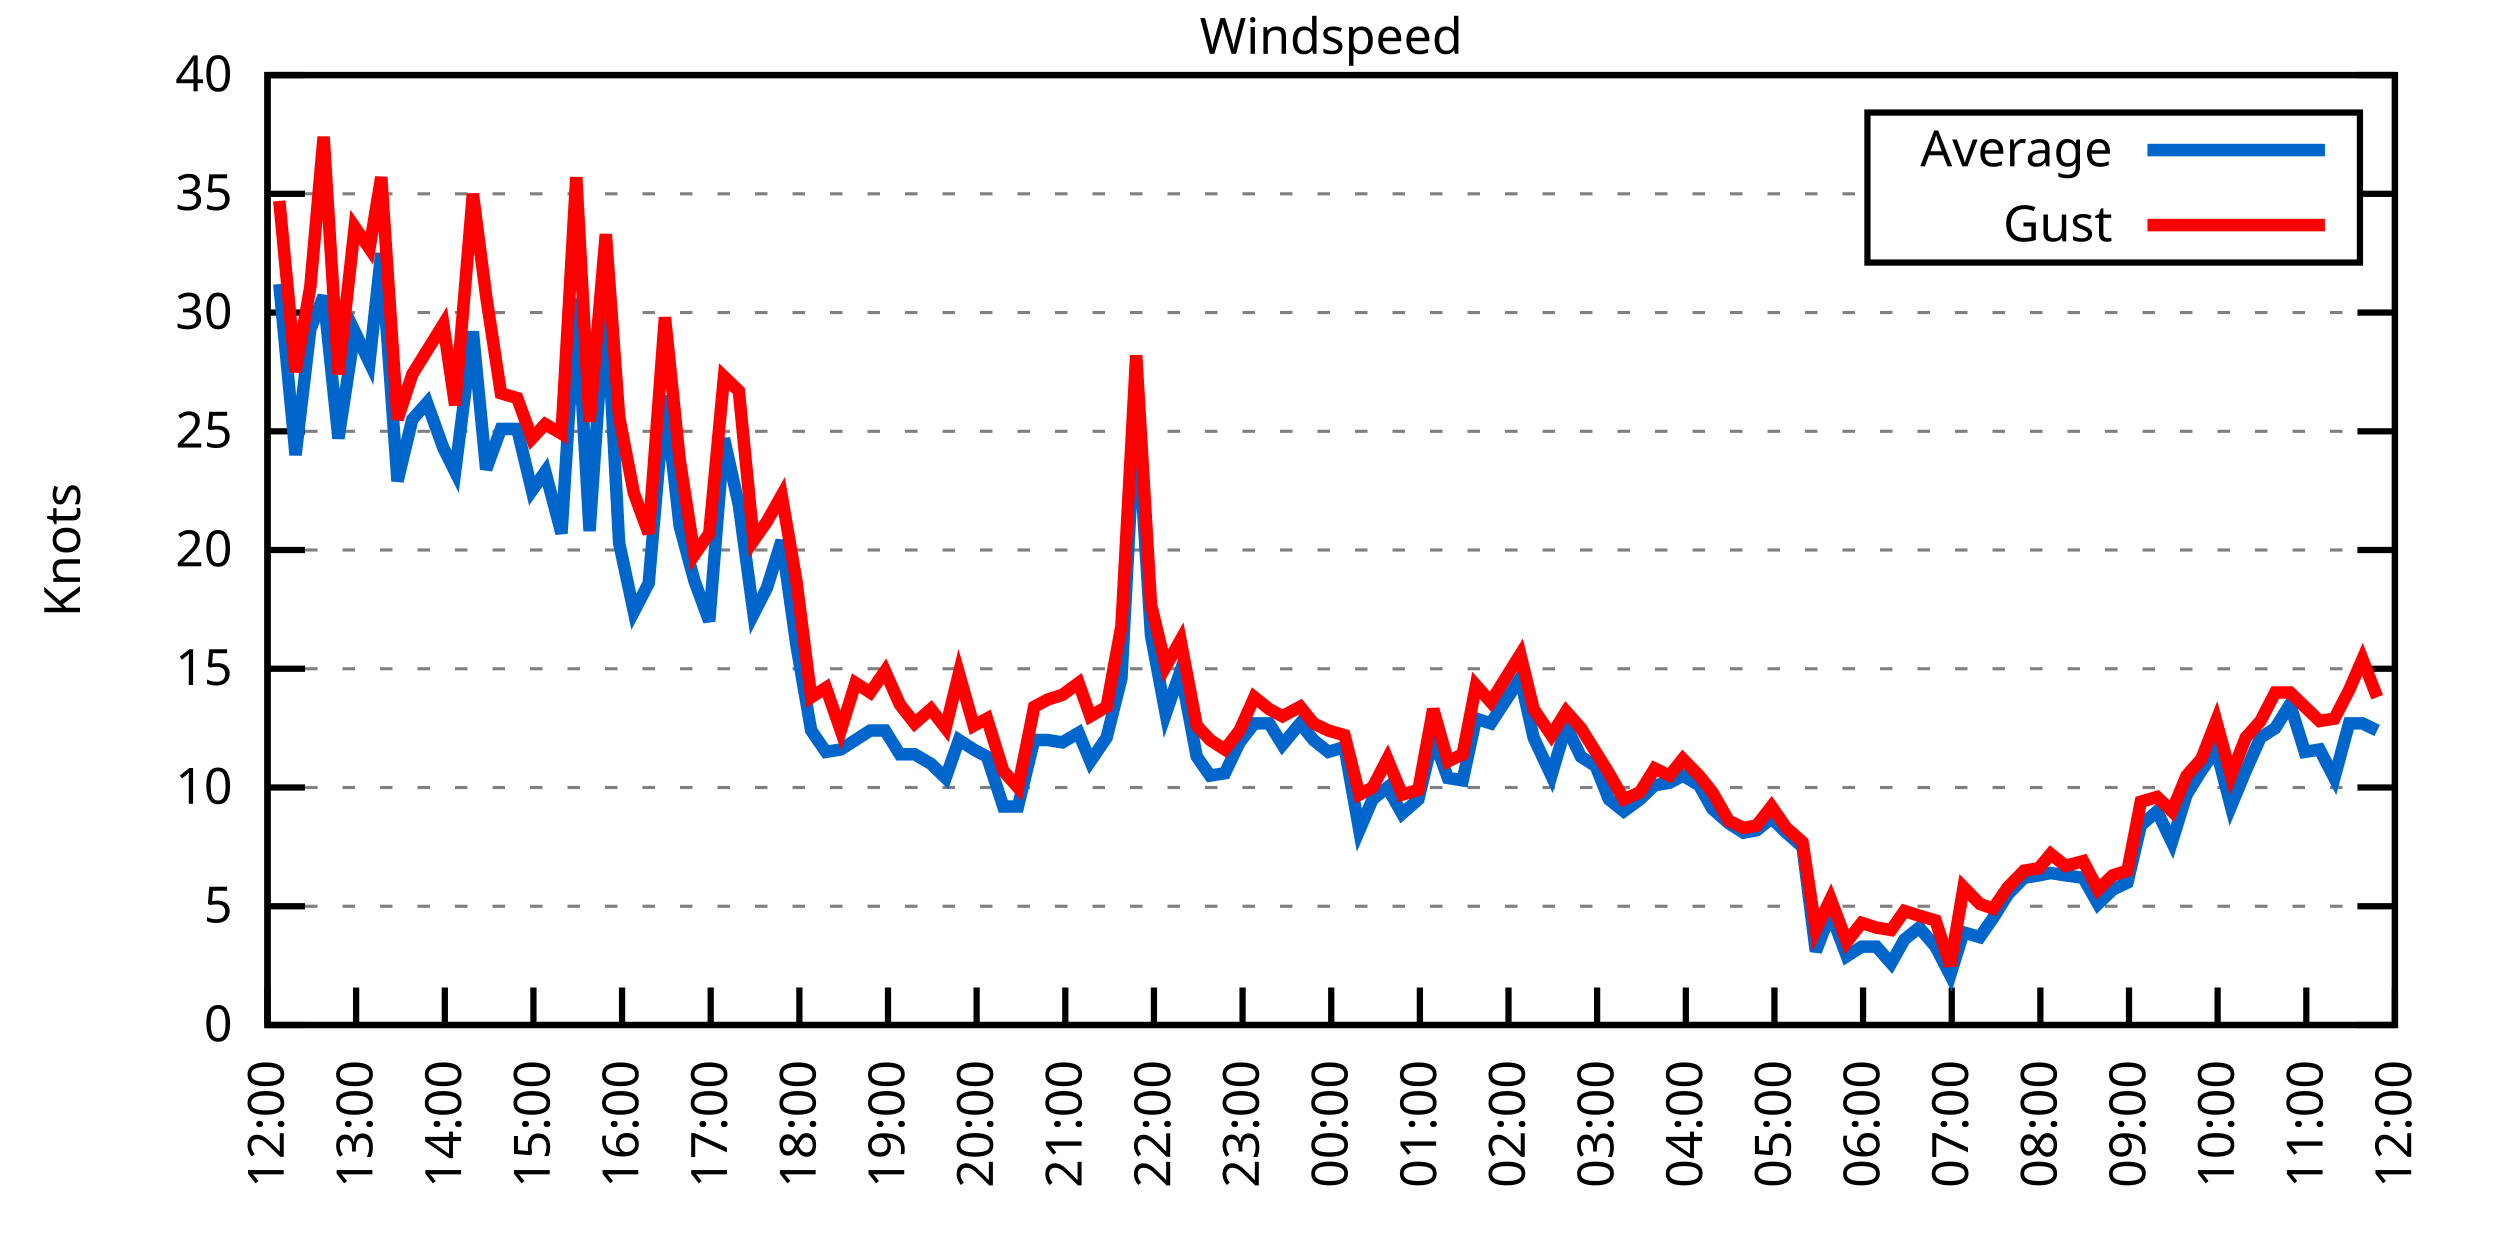
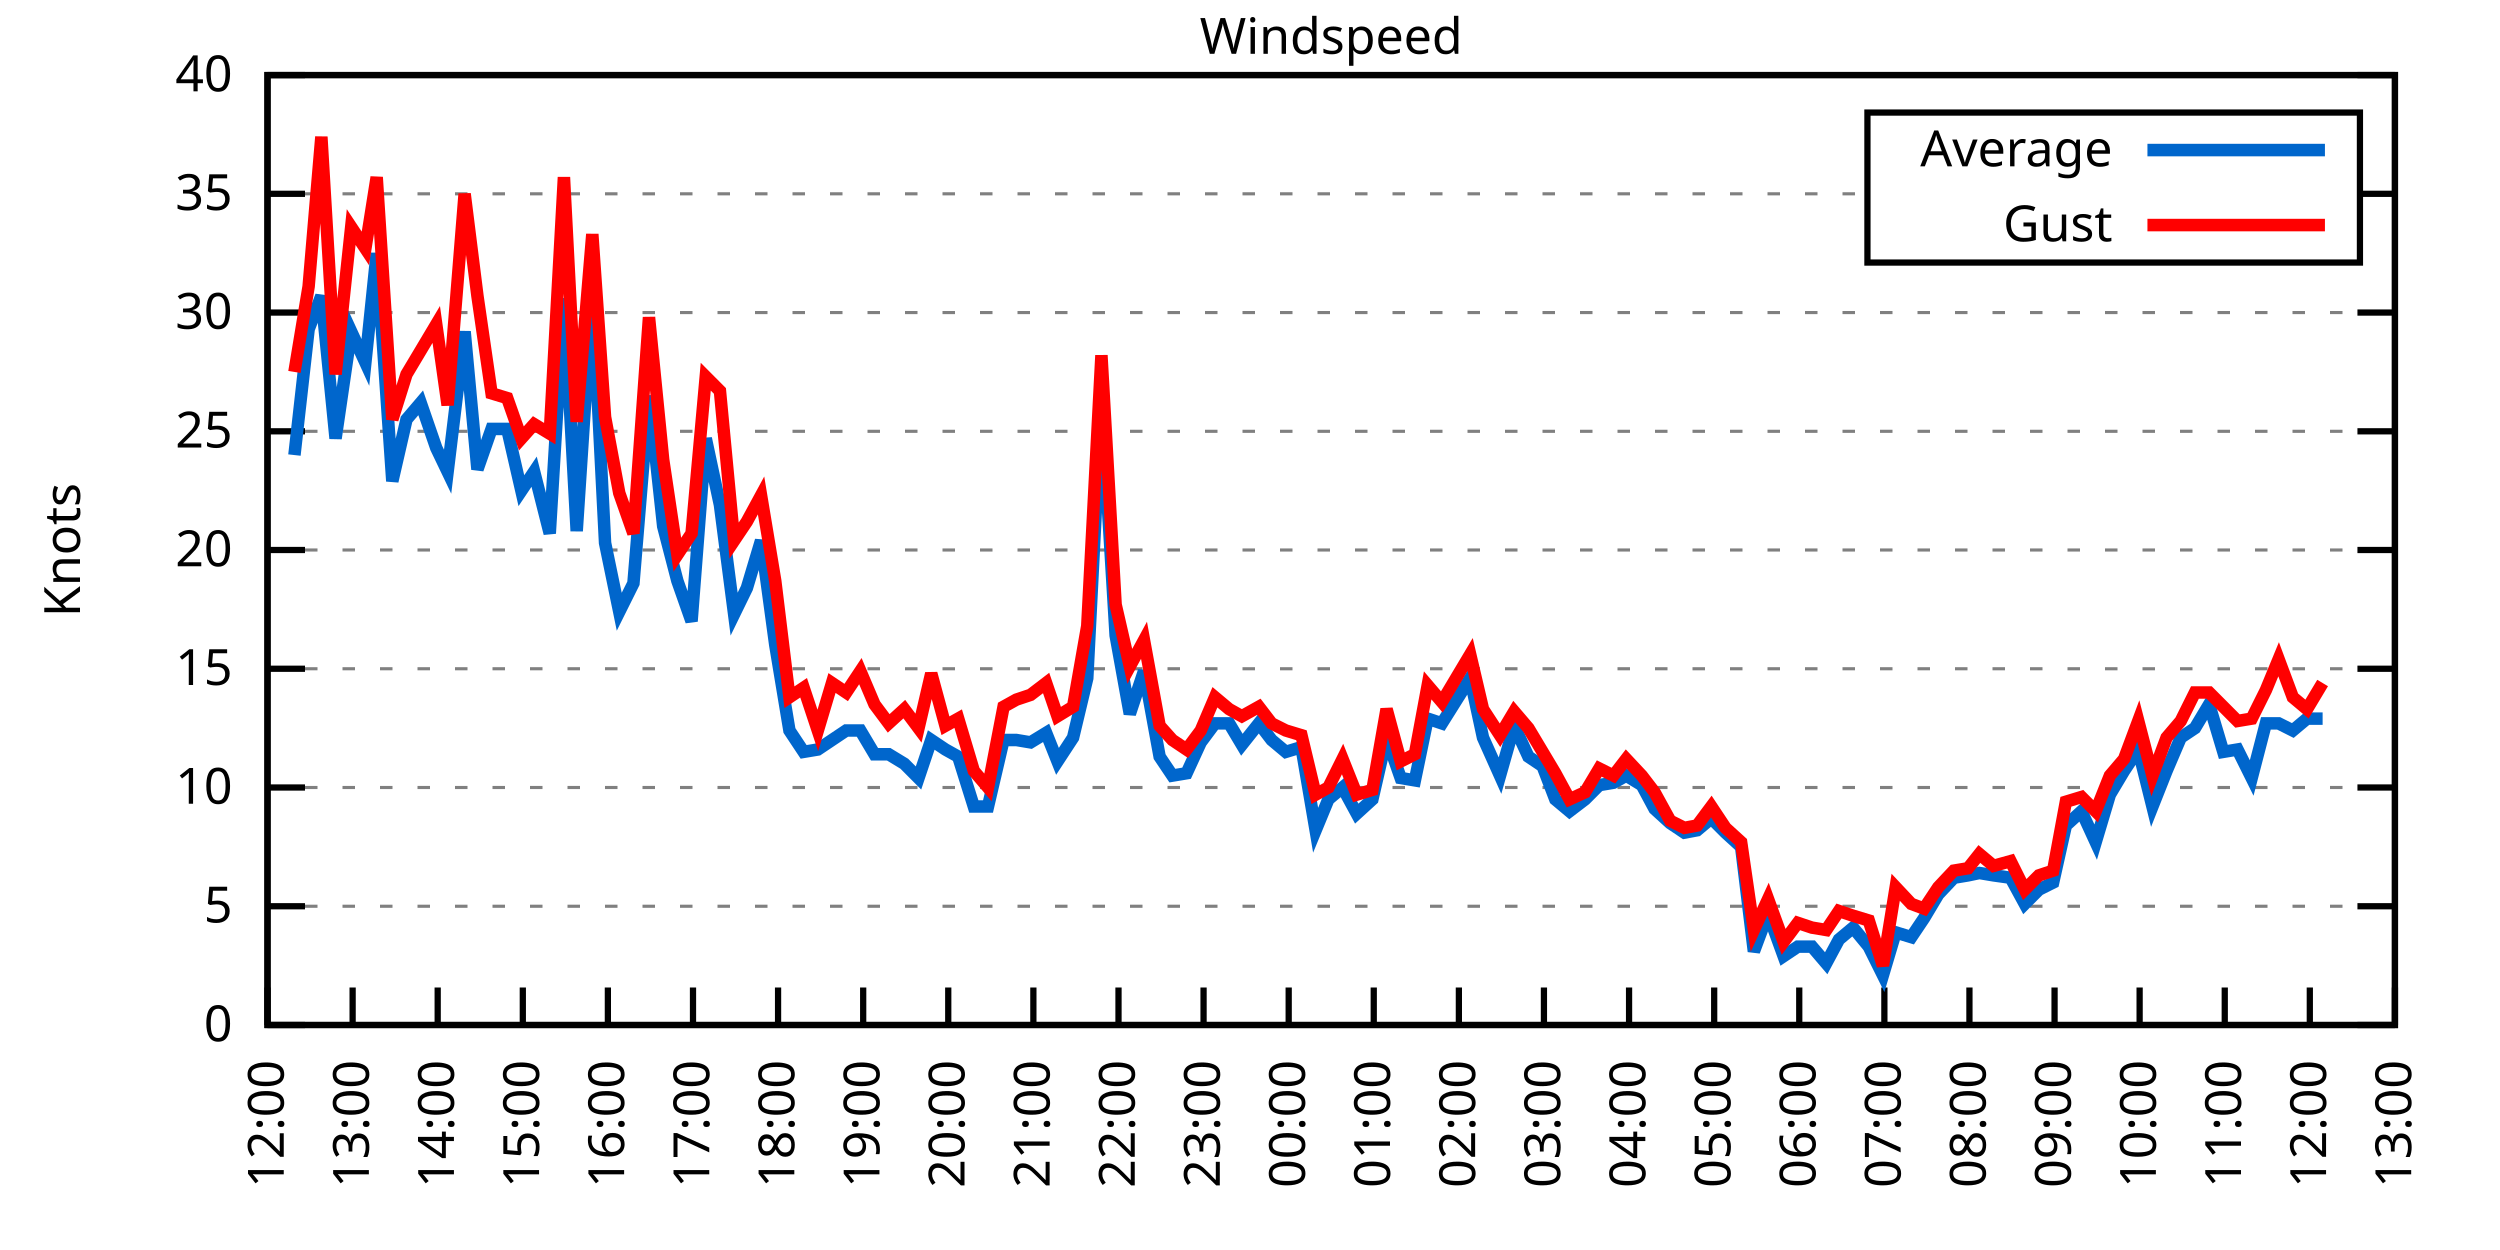
<svg xmlns="http://www.w3.org/2000/svg" xmlns:xlink="http://www.w3.org/1999/xlink" width="400" height="200" viewBox="0 0 400 200">
  <g id="gnuplot_canvas">
    <rect x="0" y="0" width="400" height="200" fill="none" />
    <defs>
      <circle id="gpDot" r="0.5" stroke-width="0.5" stroke="currentColor" />
      <path id="gpPt0" stroke-width="0.333" stroke="currentColor" d="M-1,0 h2 M0,-1 v2" />
      <path id="gpPt1" stroke-width="0.333" stroke="currentColor" d="M-1,-1 L1,1 M1,-1 L-1,1" />
      <path id="gpPt2" stroke-width="0.333" stroke="currentColor" d="M-1,0 L1,0 M0,-1 L0,1 M-1,-1 L1,1 M-1,1 L1,-1" />
      <rect id="gpPt3" stroke-width="0.333" stroke="currentColor" x="-1" y="-1" width="2" height="2" />
      <rect id="gpPt4" stroke-width="0.333" stroke="currentColor" fill="currentColor" x="-1" y="-1" width="2" height="2" />
      <circle id="gpPt5" stroke-width="0.333" stroke="currentColor" cx="0" cy="0" r="1" />
      <use xlink:href="#gpPt5" id="gpPt6" fill="currentColor" stroke="none" />
      <path id="gpPt7" stroke-width="0.333" stroke="currentColor" d="M0,-1.33 L-1.33,0.67 L1.33,0.67 z" />
      <use xlink:href="#gpPt7" id="gpPt8" fill="currentColor" stroke="none" />
      <use xlink:href="#gpPt7" id="gpPt9" stroke="currentColor" transform="rotate(180)" />
      <use xlink:href="#gpPt9" id="gpPt10" fill="currentColor" stroke="none" />
      <use xlink:href="#gpPt3" id="gpPt11" stroke="currentColor" transform="rotate(45)" />
      <use xlink:href="#gpPt11" id="gpPt12" fill="currentColor" stroke="none" />
      <path id="gpPt13" stroke-width="0.333" stroke="currentColor" d="M0,1.330 L1.265,0.411 L0.782,-1.067 L-0.782,-1.076 L-1.265,0.411 z" />
      <use xlink:href="#gpPt13" id="gpPt14" fill="currentColor" stroke="none" />
      <filter id="textbox" filterUnits="objectBoundingBox" x="0" y="0" height="1" width="1">
        <feFlood flood-color="white" flood-opacity="1" result="bgnd" />
        <feComposite in="SourceGraphic" in2="bgnd" operator="atop" />
      </filter>
      <filter id="greybox" filterUnits="objectBoundingBox" x="0" y="0" height="1" width="1">
        <feFlood flood-color="lightgrey" flood-opacity="1" result="grey" />
        <feComposite in="SourceGraphic" in2="grey" operator="atop" />
      </filter>
    </defs>
    <g fill="none" color="white" stroke="currentColor" stroke-width="1.00" stroke-linecap="butt" stroke-linejoin="miter">
</g>
    <g fill="none" color="black" stroke="currentColor" stroke-width="1.00" stroke-linecap="butt" stroke-linejoin="miter">
      <g stroke="none" shape-rendering="crispEdges">
        <polygon fill="rgb(255, 255, 255)" points="42.80,164.00 383.18,164.00 383.18,12.02 42.80,12.02 " />
      </g>
    </g>
    <g fill="none" color="black" stroke="currentColor" stroke-width="1.00" stroke-linecap="butt" stroke-linejoin="miter">
</g>
    <g fill="none" color="black" stroke="black" stroke-width="0.50" stroke-linecap="butt" stroke-linejoin="miter">
</g>
    <g fill="none" color="gray" stroke="currentColor" stroke-width="0.50" stroke-linecap="butt" stroke-linejoin="miter">
      <path stroke="gray" stroke-dasharray="2,4" class="gridline" d="M42.80,164.00 L383.19,164.00  " />
    </g>
    <g fill="none" color="gray" stroke="gray" stroke-width="1.00" stroke-linecap="butt" stroke-linejoin="miter">
</g>
    <g fill="none" color="black" stroke="currentColor" stroke-width="1.00" stroke-linecap="butt" stroke-linejoin="miter">
      <path stroke="black" d="M42.80,164.00 L48.80,164.00 M383.19,164.00 L377.19,164.00  " />
      <g transform="translate(37.20,166.60)" stroke="none" fill="black" font-family="Sans" font-size="8.00" text-anchor="end">
        <text>
          <tspan font-family="Sans"> 0</tspan>
        </text>
      </g>
    </g>
    <g fill="none" color="black" stroke="currentColor" stroke-width="1.00" stroke-linecap="butt" stroke-linejoin="miter">
</g>
    <g fill="none" color="black" stroke="black" stroke-width="0.50" stroke-linecap="butt" stroke-linejoin="miter">
</g>
    <g fill="none" color="gray" stroke="currentColor" stroke-width="0.50" stroke-linecap="butt" stroke-linejoin="miter">
      <path stroke="gray" stroke-dasharray="2,4" class="gridline" d="M42.80,145.00 L383.19,145.00  " />
    </g>
    <g fill="none" color="gray" stroke="gray" stroke-width="1.00" stroke-linecap="butt" stroke-linejoin="miter">
</g>
    <g fill="none" color="black" stroke="currentColor" stroke-width="1.00" stroke-linecap="butt" stroke-linejoin="miter">
      <path stroke="black" d="M42.80,145.00 L48.80,145.00 M383.19,145.00 L377.19,145.00  " />
      <g transform="translate(37.20,147.60)" stroke="none" fill="black" font-family="Sans" font-size="8.00" text-anchor="end">
        <text>
          <tspan font-family="Sans"> 5</tspan>
        </text>
      </g>
    </g>
    <g fill="none" color="black" stroke="currentColor" stroke-width="1.00" stroke-linecap="butt" stroke-linejoin="miter">
</g>
    <g fill="none" color="black" stroke="black" stroke-width="0.50" stroke-linecap="butt" stroke-linejoin="miter">
</g>
    <g fill="none" color="gray" stroke="currentColor" stroke-width="0.50" stroke-linecap="butt" stroke-linejoin="miter">
      <path stroke="gray" stroke-dasharray="2,4" class="gridline" d="M42.80,126.00 L383.19,126.00  " />
    </g>
    <g fill="none" color="gray" stroke="gray" stroke-width="1.00" stroke-linecap="butt" stroke-linejoin="miter">
</g>
    <g fill="none" color="black" stroke="currentColor" stroke-width="1.00" stroke-linecap="butt" stroke-linejoin="miter">
      <path stroke="black" d="M42.80,126.00 L48.80,126.00 M383.19,126.00 L377.19,126.00  " />
      <g transform="translate(37.20,128.60)" stroke="none" fill="black" font-family="Sans" font-size="8.00" text-anchor="end">
        <text>
          <tspan font-family="Sans"> 10</tspan>
        </text>
      </g>
    </g>
    <g fill="none" color="black" stroke="currentColor" stroke-width="1.00" stroke-linecap="butt" stroke-linejoin="miter">
</g>
    <g fill="none" color="black" stroke="black" stroke-width="0.50" stroke-linecap="butt" stroke-linejoin="miter">
</g>
    <g fill="none" color="gray" stroke="currentColor" stroke-width="0.50" stroke-linecap="butt" stroke-linejoin="miter">
      <path stroke="gray" stroke-dasharray="2,4" class="gridline" d="M42.80,107.00 L383.19,107.00  " />
    </g>
    <g fill="none" color="gray" stroke="gray" stroke-width="1.00" stroke-linecap="butt" stroke-linejoin="miter">
</g>
    <g fill="none" color="black" stroke="currentColor" stroke-width="1.00" stroke-linecap="butt" stroke-linejoin="miter">
      <path stroke="black" d="M42.80,107.00 L48.80,107.00 M383.19,107.00 L377.19,107.00  " />
      <g transform="translate(37.20,109.60)" stroke="none" fill="black" font-family="Sans" font-size="8.00" text-anchor="end">
        <text>
          <tspan font-family="Sans"> 15</tspan>
        </text>
      </g>
    </g>
    <g fill="none" color="black" stroke="currentColor" stroke-width="1.00" stroke-linecap="butt" stroke-linejoin="miter">
</g>
    <g fill="none" color="black" stroke="black" stroke-width="0.50" stroke-linecap="butt" stroke-linejoin="miter">
</g>
    <g fill="none" color="gray" stroke="currentColor" stroke-width="0.50" stroke-linecap="butt" stroke-linejoin="miter">
      <path stroke="gray" stroke-dasharray="2,4" class="gridline" d="M42.80,88.00 L383.19,88.00  " />
    </g>
    <g fill="none" color="gray" stroke="gray" stroke-width="1.00" stroke-linecap="butt" stroke-linejoin="miter">
</g>
    <g fill="none" color="black" stroke="currentColor" stroke-width="1.00" stroke-linecap="butt" stroke-linejoin="miter">
      <path stroke="black" d="M42.80,88.00 L48.80,88.00 M383.19,88.00 L377.19,88.00  " />
      <g transform="translate(37.20,90.60)" stroke="none" fill="black" font-family="Sans" font-size="8.00" text-anchor="end">
        <text>
          <tspan font-family="Sans"> 20</tspan>
        </text>
      </g>
    </g>
    <g fill="none" color="black" stroke="currentColor" stroke-width="1.00" stroke-linecap="butt" stroke-linejoin="miter">
</g>
    <g fill="none" color="black" stroke="black" stroke-width="0.50" stroke-linecap="butt" stroke-linejoin="miter">
</g>
    <g fill="none" color="gray" stroke="currentColor" stroke-width="0.50" stroke-linecap="butt" stroke-linejoin="miter">
      <path stroke="gray" stroke-dasharray="2,4" class="gridline" d="M42.80,69.01 L383.19,69.01  " />
    </g>
    <g fill="none" color="gray" stroke="gray" stroke-width="1.00" stroke-linecap="butt" stroke-linejoin="miter">
</g>
    <g fill="none" color="black" stroke="currentColor" stroke-width="1.00" stroke-linecap="butt" stroke-linejoin="miter">
      <path stroke="black" d="M42.80,69.01 L48.80,69.01 M383.19,69.01 L377.19,69.01  " />
      <g transform="translate(37.20,71.61)" stroke="none" fill="black" font-family="Sans" font-size="8.00" text-anchor="end">
        <text>
          <tspan font-family="Sans"> 25</tspan>
        </text>
      </g>
    </g>
    <g fill="none" color="black" stroke="currentColor" stroke-width="1.00" stroke-linecap="butt" stroke-linejoin="miter">
</g>
    <g fill="none" color="black" stroke="black" stroke-width="0.50" stroke-linecap="butt" stroke-linejoin="miter">
</g>
    <g fill="none" color="gray" stroke="currentColor" stroke-width="0.50" stroke-linecap="butt" stroke-linejoin="miter">
      <path stroke="gray" stroke-dasharray="2,4" class="gridline" d="M42.80,50.01 L383.19,50.01  " />
    </g>
    <g fill="none" color="gray" stroke="gray" stroke-width="1.00" stroke-linecap="butt" stroke-linejoin="miter">
</g>
    <g fill="none" color="black" stroke="currentColor" stroke-width="1.00" stroke-linecap="butt" stroke-linejoin="miter">
      <path stroke="black" d="M42.80,50.01 L48.80,50.01 M383.19,50.01 L377.19,50.01  " />
      <g transform="translate(37.20,52.61)" stroke="none" fill="black" font-family="Sans" font-size="8.00" text-anchor="end">
        <text>
          <tspan font-family="Sans"> 30</tspan>
        </text>
      </g>
    </g>
    <g fill="none" color="black" stroke="currentColor" stroke-width="1.00" stroke-linecap="butt" stroke-linejoin="miter">
</g>
    <g fill="none" color="black" stroke="black" stroke-width="0.50" stroke-linecap="butt" stroke-linejoin="miter">
</g>
    <g fill="none" color="gray" stroke="currentColor" stroke-width="0.50" stroke-linecap="butt" stroke-linejoin="miter">
      <path stroke="gray" stroke-dasharray="2,4" class="gridline" d="M42.80,31.01 L298.79,31.01 M377.59,31.01 L383.19,31.01  " />
    </g>
    <g fill="none" color="gray" stroke="gray" stroke-width="1.00" stroke-linecap="butt" stroke-linejoin="miter">
</g>
    <g fill="none" color="black" stroke="currentColor" stroke-width="1.00" stroke-linecap="butt" stroke-linejoin="miter">
      <path stroke="black" d="M42.80,31.01 L48.80,31.01 M383.19,31.01 L377.19,31.01  " />
      <g transform="translate(37.20,33.61)" stroke="none" fill="black" font-family="Sans" font-size="8.00" text-anchor="end">
        <text>
          <tspan font-family="Sans"> 35</tspan>
        </text>
      </g>
    </g>
    <g fill="none" color="black" stroke="currentColor" stroke-width="1.00" stroke-linecap="butt" stroke-linejoin="miter">
</g>
    <g fill="none" color="black" stroke="black" stroke-width="0.50" stroke-linecap="butt" stroke-linejoin="miter">
</g>
    <g fill="none" color="gray" stroke="currentColor" stroke-width="0.50" stroke-linecap="butt" stroke-linejoin="miter">
      <path stroke="gray" stroke-dasharray="2,4" class="gridline" d="M42.80,12.01 L383.19,12.01  " />
    </g>
    <g fill="none" color="gray" stroke="gray" stroke-width="1.00" stroke-linecap="butt" stroke-linejoin="miter">
</g>
    <g fill="none" color="black" stroke="currentColor" stroke-width="1.00" stroke-linecap="butt" stroke-linejoin="miter">
      <path stroke="black" d="M42.80,12.01 L48.80,12.01 M383.19,12.01 L377.19,12.01  " />
      <g transform="translate(37.20,14.61)" stroke="none" fill="black" font-family="Sans" font-size="8.00" text-anchor="end">
        <text>
          <tspan font-family="Sans"> 40</tspan>
        </text>
      </g>
    </g>
    <g fill="none" color="black" stroke="currentColor" stroke-width="1.00" stroke-linecap="butt" stroke-linejoin="miter">
      <path stroke="black" d="M42.80,164.00 L42.80,158.00  " />
      <g transform="translate(45.40,169.60) rotate(270.00)" stroke="none" fill="black" font-family="Sans" font-size="8.00" text-anchor="end">
        <text>
          <tspan font-family="Sans">12:00</tspan>
        </text>
      </g>
    </g>
    <g fill="none" color="black" stroke="currentColor" stroke-width="1.00" stroke-linecap="butt" stroke-linejoin="miter">
-       <path stroke="black" d="M56.98,164.00 L56.98,158.00  " />
-       <g transform="translate(59.58,169.60) rotate(270.00)" stroke="none" fill="black" font-family="Sans" font-size="8.00" text-anchor="end">
+       <path stroke="black" d="M56.42,164.00 L56.42,158.00  " />
+       <g transform="translate(59.02,169.60) rotate(270.00)" stroke="none" fill="black" font-family="Sans" font-size="8.00" text-anchor="end">
        <text>
          <tspan font-family="Sans">13:00</tspan>
        </text>
      </g>
    </g>
    <g fill="none" color="black" stroke="currentColor" stroke-width="1.00" stroke-linecap="butt" stroke-linejoin="miter">
-       <path stroke="black" d="M71.17,164.00 L71.17,158.00  " />
-       <g transform="translate(73.77,169.60) rotate(270.00)" stroke="none" fill="black" font-family="Sans" font-size="8.00" text-anchor="end">
+       <path stroke="black" d="M70.03,164.00 L70.03,158.00  " />
+       <g transform="translate(72.63,169.60) rotate(270.00)" stroke="none" fill="black" font-family="Sans" font-size="8.00" text-anchor="end">
        <text>
          <tspan font-family="Sans">14:00</tspan>
        </text>
      </g>
    </g>
    <g fill="none" color="black" stroke="currentColor" stroke-width="1.00" stroke-linecap="butt" stroke-linejoin="miter">
-       <path stroke="black" d="M85.35,164.00 L85.35,158.00  " />
-       <g transform="translate(87.95,169.60) rotate(270.00)" stroke="none" fill="black" font-family="Sans" font-size="8.00" text-anchor="end">
+       <path stroke="black" d="M83.65,164.00 L83.65,158.00  " />
+       <g transform="translate(86.25,169.60) rotate(270.00)" stroke="none" fill="black" font-family="Sans" font-size="8.00" text-anchor="end">
        <text>
          <tspan font-family="Sans">15:00</tspan>
        </text>
      </g>
    </g>
    <g fill="none" color="black" stroke="currentColor" stroke-width="1.00" stroke-linecap="butt" stroke-linejoin="miter">
-       <path stroke="black" d="M99.53,164.00 L99.53,158.00  " />
-       <g transform="translate(102.13,169.60) rotate(270.00)" stroke="none" fill="black" font-family="Sans" font-size="8.00" text-anchor="end">
+       <path stroke="black" d="M97.26,164.00 L97.26,158.00  " />
+       <g transform="translate(99.86,169.60) rotate(270.00)" stroke="none" fill="black" font-family="Sans" font-size="8.00" text-anchor="end">
        <text>
          <tspan font-family="Sans">16:00</tspan>
        </text>
      </g>
    </g>
    <g fill="none" color="black" stroke="currentColor" stroke-width="1.00" stroke-linecap="butt" stroke-linejoin="miter">
-       <path stroke="black" d="M113.71,164.00 L113.71,158.00  " />
-       <g transform="translate(116.31,169.60) rotate(270.00)" stroke="none" fill="black" font-family="Sans" font-size="8.00" text-anchor="end">
+       <path stroke="black" d="M110.88,164.00 L110.88,158.00  " />
+       <g transform="translate(113.48,169.60) rotate(270.00)" stroke="none" fill="black" font-family="Sans" font-size="8.00" text-anchor="end">
        <text>
          <tspan font-family="Sans">17:00</tspan>
        </text>
      </g>
    </g>
    <g fill="none" color="black" stroke="currentColor" stroke-width="1.00" stroke-linecap="butt" stroke-linejoin="miter">
-       <path stroke="black" d="M127.90,164.00 L127.90,158.00  " />
-       <g transform="translate(130.50,169.60) rotate(270.00)" stroke="none" fill="black" font-family="Sans" font-size="8.00" text-anchor="end">
+       <path stroke="black" d="M124.49,164.00 L124.49,158.00  " />
+       <g transform="translate(127.09,169.60) rotate(270.00)" stroke="none" fill="black" font-family="Sans" font-size="8.00" text-anchor="end">
        <text>
          <tspan font-family="Sans">18:00</tspan>
        </text>
      </g>
    </g>
    <g fill="none" color="black" stroke="currentColor" stroke-width="1.00" stroke-linecap="butt" stroke-linejoin="miter">
-       <path stroke="black" d="M142.08,164.00 L142.08,158.00  " />
-       <g transform="translate(144.68,169.60) rotate(270.00)" stroke="none" fill="black" font-family="Sans" font-size="8.00" text-anchor="end">
+       <path stroke="black" d="M138.11,164.00 L138.11,158.00  " />
+       <g transform="translate(140.71,169.60) rotate(270.00)" stroke="none" fill="black" font-family="Sans" font-size="8.00" text-anchor="end">
        <text>
          <tspan font-family="Sans">19:00</tspan>
        </text>
      </g>
    </g>
    <g fill="none" color="black" stroke="currentColor" stroke-width="1.00" stroke-linecap="butt" stroke-linejoin="miter">
-       <path stroke="black" d="M156.26,164.00 L156.26,158.00  " />
-       <g transform="translate(158.86,169.60) rotate(270.00)" stroke="none" fill="black" font-family="Sans" font-size="8.00" text-anchor="end">
+       <path stroke="black" d="M151.72,164.00 L151.72,158.00  " />
+       <g transform="translate(154.32,169.60) rotate(270.00)" stroke="none" fill="black" font-family="Sans" font-size="8.00" text-anchor="end">
        <text>
          <tspan font-family="Sans">20:00</tspan>
        </text>
      </g>
    </g>
    <g fill="none" color="black" stroke="currentColor" stroke-width="1.00" stroke-linecap="butt" stroke-linejoin="miter">
-       <path stroke="black" d="M170.45,164.00 L170.45,158.00  " />
-       <g transform="translate(173.05,169.60) rotate(270.00)" stroke="none" fill="black" font-family="Sans" font-size="8.00" text-anchor="end">
+       <path stroke="black" d="M165.34,164.00 L165.34,158.00  " />
+       <g transform="translate(167.94,169.60) rotate(270.00)" stroke="none" fill="black" font-family="Sans" font-size="8.00" text-anchor="end">
        <text>
          <tspan font-family="Sans">21:00</tspan>
        </text>
      </g>
    </g>
    <g fill="none" color="black" stroke="currentColor" stroke-width="1.00" stroke-linecap="butt" stroke-linejoin="miter">
-       <path stroke="black" d="M184.63,164.00 L184.63,158.00  " />
-       <g transform="translate(187.23,169.60) rotate(270.00)" stroke="none" fill="black" font-family="Sans" font-size="8.00" text-anchor="end">
+       <path stroke="black" d="M178.96,164.00 L178.96,158.00  " />
+       <g transform="translate(181.56,169.60) rotate(270.00)" stroke="none" fill="black" font-family="Sans" font-size="8.00" text-anchor="end">
        <text>
          <tspan font-family="Sans">22:00</tspan>
        </text>
      </g>
    </g>
    <g fill="none" color="black" stroke="currentColor" stroke-width="1.00" stroke-linecap="butt" stroke-linejoin="miter">
-       <path stroke="black" d="M198.81,164.00 L198.81,158.00  " />
-       <g transform="translate(201.41,169.60) rotate(270.00)" stroke="none" fill="black" font-family="Sans" font-size="8.00" text-anchor="end">
+       <path stroke="black" d="M192.57,164.00 L192.57,158.00  " />
+       <g transform="translate(195.17,169.60) rotate(270.00)" stroke="none" fill="black" font-family="Sans" font-size="8.00" text-anchor="end">
        <text>
          <tspan font-family="Sans">23:00</tspan>
        </text>
      </g>
    </g>
    <g fill="none" color="black" stroke="currentColor" stroke-width="1.00" stroke-linecap="butt" stroke-linejoin="miter">
-       <path stroke="black" d="M213.00,164.00 L213.00,158.00  " />
-       <g transform="translate(215.60,169.60) rotate(270.00)" stroke="none" fill="black" font-family="Sans" font-size="8.00" text-anchor="end">
+       <path stroke="black" d="M206.19,164.00 L206.19,158.00  " />
+       <g transform="translate(208.79,169.60) rotate(270.00)" stroke="none" fill="black" font-family="Sans" font-size="8.00" text-anchor="end">
        <text>
          <tspan font-family="Sans">00:00</tspan>
        </text>
      </g>
    </g>
    <g fill="none" color="black" stroke="currentColor" stroke-width="1.00" stroke-linecap="butt" stroke-linejoin="miter">
-       <path stroke="black" d="M227.18,164.00 L227.18,158.00  " />
-       <g transform="translate(229.78,169.60) rotate(270.00)" stroke="none" fill="black" font-family="Sans" font-size="8.00" text-anchor="end">
+       <path stroke="black" d="M219.80,164.00 L219.80,158.00  " />
+       <g transform="translate(222.40,169.60) rotate(270.00)" stroke="none" fill="black" font-family="Sans" font-size="8.00" text-anchor="end">
        <text>
          <tspan font-family="Sans">01:00</tspan>
        </text>
      </g>
    </g>
    <g fill="none" color="black" stroke="currentColor" stroke-width="1.00" stroke-linecap="butt" stroke-linejoin="miter">
-       <path stroke="black" d="M241.36,164.00 L241.36,158.00  " />
-       <g transform="translate(243.96,169.60) rotate(270.00)" stroke="none" fill="black" font-family="Sans" font-size="8.00" text-anchor="end">
+       <path stroke="black" d="M233.42,164.00 L233.42,158.00  " />
+       <g transform="translate(236.02,169.60) rotate(270.00)" stroke="none" fill="black" font-family="Sans" font-size="8.00" text-anchor="end">
        <text>
          <tspan font-family="Sans">02:00</tspan>
        </text>
      </g>
    </g>
    <g fill="none" color="black" stroke="currentColor" stroke-width="1.00" stroke-linecap="butt" stroke-linejoin="miter">
-       <path stroke="black" d="M255.54,164.00 L255.54,158.00  " />
-       <g transform="translate(258.14,169.60) rotate(270.00)" stroke="none" fill="black" font-family="Sans" font-size="8.00" text-anchor="end">
+       <path stroke="black" d="M247.03,164.00 L247.03,158.00  " />
+       <g transform="translate(249.63,169.60) rotate(270.00)" stroke="none" fill="black" font-family="Sans" font-size="8.00" text-anchor="end">
        <text>
          <tspan font-family="Sans">03:00</tspan>
        </text>
      </g>
    </g>
    <g fill="none" color="black" stroke="currentColor" stroke-width="1.00" stroke-linecap="butt" stroke-linejoin="miter">
-       <path stroke="black" d="M269.73,164.00 L269.73,158.00  " />
-       <g transform="translate(272.33,169.60) rotate(270.00)" stroke="none" fill="black" font-family="Sans" font-size="8.00" text-anchor="end">
+       <path stroke="black" d="M260.65,164.00 L260.65,158.00  " />
+       <g transform="translate(263.25,169.60) rotate(270.00)" stroke="none" fill="black" font-family="Sans" font-size="8.00" text-anchor="end">
        <text>
          <tspan font-family="Sans">04:00</tspan>
        </text>
      </g>
    </g>
    <g fill="none" color="black" stroke="currentColor" stroke-width="1.00" stroke-linecap="butt" stroke-linejoin="miter">
-       <path stroke="black" d="M283.91,164.00 L283.91,158.00  " />
-       <g transform="translate(286.51,169.60) rotate(270.00)" stroke="none" fill="black" font-family="Sans" font-size="8.00" text-anchor="end">
+       <path stroke="black" d="M274.27,164.00 L274.27,158.00  " />
+       <g transform="translate(276.87,169.60) rotate(270.00)" stroke="none" fill="black" font-family="Sans" font-size="8.00" text-anchor="end">
        <text>
          <tspan font-family="Sans">05:00</tspan>
        </text>
      </g>
    </g>
    <g fill="none" color="black" stroke="currentColor" stroke-width="1.00" stroke-linecap="butt" stroke-linejoin="miter">
-       <path stroke="black" d="M298.09,164.00 L298.09,158.00  " />
-       <g transform="translate(300.69,169.60) rotate(270.00)" stroke="none" fill="black" font-family="Sans" font-size="8.00" text-anchor="end">
+       <path stroke="black" d="M287.88,164.00 L287.88,158.00  " />
+       <g transform="translate(290.48,169.60) rotate(270.00)" stroke="none" fill="black" font-family="Sans" font-size="8.00" text-anchor="end">
        <text>
          <tspan font-family="Sans">06:00</tspan>
        </text>
      </g>
    </g>
    <g fill="none" color="black" stroke="currentColor" stroke-width="1.00" stroke-linecap="butt" stroke-linejoin="miter">
-       <path stroke="black" d="M312.28,164.00 L312.28,158.00  " />
-       <g transform="translate(314.88,169.60) rotate(270.00)" stroke="none" fill="black" font-family="Sans" font-size="8.00" text-anchor="end">
+       <path stroke="black" d="M301.50,164.00 L301.50,158.00  " />
+       <g transform="translate(304.10,169.60) rotate(270.00)" stroke="none" fill="black" font-family="Sans" font-size="8.00" text-anchor="end">
        <text>
          <tspan font-family="Sans">07:00</tspan>
        </text>
      </g>
    </g>
    <g fill="none" color="black" stroke="currentColor" stroke-width="1.00" stroke-linecap="butt" stroke-linejoin="miter">
-       <path stroke="black" d="M326.46,164.00 L326.46,158.00  " />
-       <g transform="translate(329.06,169.60) rotate(270.00)" stroke="none" fill="black" font-family="Sans" font-size="8.00" text-anchor="end">
+       <path stroke="black" d="M315.11,164.00 L315.11,158.00  " />
+       <g transform="translate(317.71,169.60) rotate(270.00)" stroke="none" fill="black" font-family="Sans" font-size="8.00" text-anchor="end">
        <text>
          <tspan font-family="Sans">08:00</tspan>
        </text>
      </g>
    </g>
    <g fill="none" color="black" stroke="currentColor" stroke-width="1.00" stroke-linecap="butt" stroke-linejoin="miter">
-       <path stroke="black" d="M340.64,164.00 L340.64,158.00  " />
-       <g transform="translate(343.24,169.60) rotate(270.00)" stroke="none" fill="black" font-family="Sans" font-size="8.00" text-anchor="end">
+       <path stroke="black" d="M328.73,164.00 L328.73,158.00  " />
+       <g transform="translate(331.33,169.60) rotate(270.00)" stroke="none" fill="black" font-family="Sans" font-size="8.00" text-anchor="end">
        <text>
          <tspan font-family="Sans">09:00</tspan>
        </text>
      </g>
    </g>
    <g fill="none" color="black" stroke="currentColor" stroke-width="1.00" stroke-linecap="butt" stroke-linejoin="miter">
-       <path stroke="black" d="M354.82,164.00 L354.82,158.00  " />
-       <g transform="translate(357.42,169.60) rotate(270.00)" stroke="none" fill="black" font-family="Sans" font-size="8.00" text-anchor="end">
+       <path stroke="black" d="M342.34,164.00 L342.34,158.00  " />
+       <g transform="translate(344.94,169.60) rotate(270.00)" stroke="none" fill="black" font-family="Sans" font-size="8.00" text-anchor="end">
        <text>
          <tspan font-family="Sans">10:00</tspan>
        </text>
      </g>
    </g>
    <g fill="none" color="black" stroke="currentColor" stroke-width="1.00" stroke-linecap="butt" stroke-linejoin="miter">
-       <path stroke="black" d="M369.01,164.00 L369.01,158.00  " />
-       <g transform="translate(371.61,169.60) rotate(270.00)" stroke="none" fill="black" font-family="Sans" font-size="8.00" text-anchor="end">
+       <path stroke="black" d="M355.96,164.00 L355.96,158.00  " />
+       <g transform="translate(358.56,169.60) rotate(270.00)" stroke="none" fill="black" font-family="Sans" font-size="8.00" text-anchor="end">
        <text>
          <tspan font-family="Sans">11:00</tspan>
+         </text>
+       </g>
+     </g>
+     <g fill="none" color="black" stroke="currentColor" stroke-width="1.00" stroke-linecap="butt" stroke-linejoin="miter">
+       <path stroke="black" d="M369.57,164.00 L369.57,158.00  " />
+       <g transform="translate(372.17,169.60) rotate(270.00)" stroke="none" fill="black" font-family="Sans" font-size="8.00" text-anchor="end">
+         <text>
+           <tspan font-family="Sans">12:00</tspan>
        </text>
      </g>
    </g>
    <g fill="none" color="black" stroke="currentColor" stroke-width="1.00" stroke-linecap="butt" stroke-linejoin="miter">
      <path stroke="black" d="M383.19,164.00 L383.19,158.00  " />
      <g transform="translate(385.79,169.60) rotate(270.00)" stroke="none" fill="black" font-family="Sans" font-size="8.00" text-anchor="end">
        <text>
-           <tspan font-family="Sans">12:00</tspan>
+           <tspan font-family="Sans">13:00</tspan>
        </text>
      </g>
    </g>
    <g fill="none" color="black" stroke="currentColor" stroke-width="1.00" stroke-linecap="butt" stroke-linejoin="miter">
</g>
    <g fill="none" color="black" stroke="currentColor" stroke-width="1.00" stroke-linecap="butt" stroke-linejoin="miter">
      <path stroke="black" d="M42.80,12.01 L42.80,164.00 L383.19,164.00 L383.19,12.01 L42.80,12.01 Z  " />
    </g>
    <g fill="none" color="black" stroke="currentColor" stroke-width="1.00" stroke-linecap="butt" stroke-linejoin="miter">
</g>
    <g fill="none" color="black" stroke="currentColor" stroke-width="1.00" stroke-linecap="butt" stroke-linejoin="miter">
      <path stroke="black" d="M298.79,42.01 L298.79,18.01 L377.59,18.01 L377.59,42.01 L298.79,42.01 Z  " />
    </g>
    <g id="Windspeed_plot_1">
      <g fill="none" color="white" stroke="black" stroke-width="2.00" stroke-linecap="butt" stroke-linejoin="miter">
</g>
      <g fill="none" color="black" stroke="currentColor" stroke-width="2.00" stroke-linecap="butt" stroke-linejoin="miter">
        <g transform="translate(337.99,26.61)" stroke="none" fill="black" font-family="Sans" font-size="8.00" text-anchor="end">
          <text>
            <tspan font-family="Sans">Average</tspan>
          </text>
        </g>
      </g>
      <g fill="none" color="black" stroke="currentColor" stroke-width="2.00" stroke-linecap="butt" stroke-linejoin="miter">
-         <path stroke="rgb(  0, 102, 204)" d="M343.59,24.01 L371.99,24.01 M44.69,45.45 L47.29,72.81 L49.66,52.67 L51.78,47.35 L54.15,70.15 L56.75,53.05   L59.11,57.99 L61.00,40.51 L63.60,76.99 L65.97,67.11 L68.33,64.45 L70.93,71.67 L72.82,75.47 L75.66,53.05   L77.78,75.09 L80.15,68.63 L82.75,68.63 L85.11,78.51 L87.24,75.47 L89.84,85.35 L92.20,47.73 L94.33,84.97   L96.93,46.97 L99.06,86.87 L101.42,97.88 L103.79,93.32 L106.39,63.31 L108.75,84.21 L111.11,92.94 L113.48,99.40   L115.84,70.15 L118.21,80.79 L120.57,98.26 L122.70,94.08 L125.06,86.49 L127.42,103.20 L129.79,116.88 L132.15,120.30   L134.52,119.92 L136.88,118.40 L139.24,116.88 L141.61,116.88 L143.97,120.68 L146.34,120.68 L148.94,122.20 L151.30,124.48   L153.43,118.40 L155.79,119.92 L157.92,121.06 L160.52,129.04 L162.88,129.04 L165.48,118.40 L167.61,118.40 L169.97,118.78   L172.57,117.26 L174.46,121.82 L177.06,118.02 L179.43,108.52 L181.79,64.07 L184.16,101.68 L186.52,114.22 L188.88,107.38   L191.48,121.06 L193.61,124.10 L195.98,123.72 L198.34,118.78 L200.70,115.74 L203.07,115.74 L205.19,119.16 L208.03,115.74   L210.16,118.40 L212.52,120.30 L215.12,119.54 L217.49,132.84 L219.61,127.90 L221.98,126.00 L224.34,130.18 L226.94,127.90   L229.31,118.02 L231.67,124.48 L234.03,124.86 L236.16,114.98 L238.52,115.74 L243.25,108.52 L245.38,118.02 L248.22,124.10   L250.58,116.12 L252.94,121.06 L255.31,122.58 L257.43,127.90 L259.80,129.80 L262.40,127.90 L264.76,125.62 L267.13,125.24   L269.25,124.10 L271.85,125.62 L273.98,129.42 L276.58,131.70 L278.95,133.22 L281.07,132.84 L283.44,130.94 L285.80,133.22   L288.40,135.50 L290.53,152.22 L292.89,146.14 L295.49,152.98 L297.86,151.46 L300.22,151.46 L302.58,154.12 L304.71,150.32   L307.08,148.42 L309.68,151.46 L312.04,156.02 L314.17,149.18 L316.77,149.94 L318.89,146.90 L321.26,143.10 L323.86,140.44   L326.22,140.06 L328.11,139.68 L330.48,140.06 L333.31,140.44 L335.68,144.62 L338.04,142.34 L340.40,141.20 L342.53,132.08   L345.13,129.80 L347.50,134.74 L349.86,127.14 L352.22,123.34 L354.59,119.92 L356.95,129.04 L359.32,123.34 L361.68,118.02   L364.04,116.50 L366.41,112.70 L368.77,120.30 L371.13,119.92 L373.50,124.48 L375.86,115.74 L377.99,115.74 L380.35,116.88    " />
+         <path stroke="rgb(  0, 102, 204)" d="M343.59,24.01 L371.99,24.01 M47.11,72.81 L49.38,52.67 L51.42,47.35 L53.69,70.15 L56.19,53.05 L58.46,57.99   L60.27,40.51 L62.77,76.99 L65.04,67.11 L67.31,64.45 L69.80,71.67 L71.62,75.47 L74.34,53.05 L76.39,75.09   L78.65,68.63 L81.15,68.63 L83.42,78.51 L85.46,75.47 L87.96,85.35 L90.23,47.73 L92.27,84.97 L94.77,46.97   L96.81,86.87 L99.08,97.88 L101.35,93.32 L103.84,63.31 L106.11,84.21 L108.38,92.94 L110.65,99.40 L112.92,70.15   L115.19,80.79 L117.46,98.26 L119.50,94.08 L121.77,86.49 L124.04,103.20 L126.31,116.88 L128.58,120.30 L130.85,119.92   L133.12,118.40 L135.39,116.88 L137.66,116.88 L139.92,120.68 L142.19,120.68 L144.69,122.20 L146.96,124.48 L149.00,118.40   L151.27,119.92 L153.31,121.06 L155.81,129.04 L158.08,129.04 L160.57,118.40 L162.62,118.40 L164.89,118.78 L167.38,117.26   L169.20,121.82 L171.69,118.02 L173.96,108.52 L176.23,64.07 L178.50,101.68 L180.77,114.22 L183.04,107.38 L185.54,121.06   L187.58,124.10 L189.85,123.72 L192.12,118.78 L194.39,115.74 L196.66,115.74 L198.70,119.16 L201.42,115.74 L203.46,118.40   L205.73,120.30 L208.23,119.54 L210.50,132.84 L212.54,127.90 L214.81,126.00 L217.08,130.18 L219.58,127.90 L221.85,118.02   L224.11,124.48 L226.38,124.86 L228.43,114.98 L230.70,115.74 L235.23,108.52 L237.28,118.02 L240.00,124.10 L242.27,116.12   L244.54,121.06 L246.81,122.58 L248.85,127.90 L251.12,129.80 L253.61,127.90 L255.88,125.62 L258.15,125.24 L260.20,124.10   L262.69,125.62 L264.73,129.42 L267.23,131.70 L269.50,133.22 L271.54,132.84 L273.81,130.94 L276.08,133.22 L278.58,135.50   L280.62,152.22 L282.89,146.14 L285.38,152.98 L287.65,151.46 L289.92,151.46 L292.19,154.12 L294.23,150.32 L296.50,148.42   L299.00,151.46 L301.27,156.02 L303.31,149.18 L305.81,149.94 L307.85,146.90 L310.12,143.10 L312.62,140.44 L314.89,140.06   L316.70,139.68 L318.97,140.06 L321.69,140.44 L323.96,144.62 L326.23,142.34 L328.50,141.20 L330.54,132.08 L333.04,129.80   L335.31,134.74 L337.58,127.14 L339.85,123.34 L342.12,119.92 L344.39,129.04 L346.65,123.34 L348.92,118.02 L351.19,116.50   L353.46,112.70 L355.73,120.30 L358.00,119.92 L360.27,124.48 L362.54,115.74 L364.58,115.74 L366.85,116.88 L369.12,114.98   L371.62,114.98  " />
      </g>
    </g>
    <g id="Windspeed_plot_2">
      <g fill="none" color="black" stroke="currentColor" stroke-width="2.00" stroke-linecap="butt" stroke-linejoin="miter">
        <g transform="translate(337.99,38.61)" stroke="none" fill="black" font-family="Sans" font-size="8.00" text-anchor="end">
          <text>
            <tspan font-family="Sans">Gust</tspan>
          </text>
        </g>
      </g>
      <g fill="none" color="black" stroke="currentColor" stroke-width="2.00" stroke-linecap="butt" stroke-linejoin="miter">
-         <path stroke="rgb(255,   0,   0)" d="M343.59,36.01 L371.99,36.01 M44.69,32.15 L47.29,59.51 L49.66,45.83 L51.78,21.89 L54.15,59.89 L56.75,36.33   L59.11,39.75 L61.00,28.35 L63.60,67.11 L65.97,59.89 L68.33,56.09 L70.93,51.91 L72.82,64.83 L75.66,31.01   L77.78,47.35 L80.15,62.93 L82.75,63.69 L85.11,70.15 L87.24,67.87 L89.84,69.39 L92.20,28.35 L94.33,67.49   L96.93,37.47 L99.06,66.73 L101.42,78.89 L103.79,85.35 L106.39,50.77 L108.75,73.57 L111.11,88.76 L113.48,85.35   L115.84,60.27 L118.21,62.55 L120.57,86.49 L122.70,83.45 L125.06,79.27 L127.42,92.94 L129.79,111.56 L132.15,110.04   L134.52,116.88 L136.88,109.28 L139.24,110.80 L141.61,107.38 L143.97,112.70 L146.34,115.74 L148.94,113.46 L151.30,116.50   L153.43,107.76 L155.79,116.12 L157.92,114.98 L160.52,123.34 L162.88,126.00 L165.48,113.08 L167.61,111.94 L169.97,111.18   L172.57,109.28 L174.46,114.60 L177.06,113.08 L179.43,100.16 L181.79,56.85 L184.16,96.74 L186.52,106.62 L188.88,102.44   L191.48,116.12 L193.61,118.40 L195.98,119.92 L198.34,116.88 L200.70,111.56 L203.07,113.46 L205.19,114.60 L208.03,113.08   L210.16,115.74 L212.52,116.88 L215.12,117.64 L217.49,127.14 L219.61,126.00 L221.98,121.44 L224.34,127.14 L226.94,126.38   L229.31,113.46 L231.67,121.82 L234.03,120.68 L236.16,109.66 L238.52,112.32 L243.25,104.72 L245.38,113.46 L248.22,117.64   L250.58,113.84 L252.94,116.50 L255.31,120.30 L257.43,123.72 L259.80,127.90 L262.40,126.76 L264.76,122.96 L267.13,124.10   L269.25,121.44 L271.85,124.10 L273.98,126.76 L276.58,131.32 L278.95,132.46 L281.07,132.08 L283.44,129.04 L285.80,132.46   L288.40,134.74 L290.53,148.80 L292.89,143.86 L295.49,150.70 L297.86,147.66 L300.22,148.42 L302.58,148.80 L304.71,145.76   L307.08,146.52 L309.68,147.28 L312.04,154.50 L314.17,141.96 L316.77,144.62 L318.89,145.38 L321.26,141.96 L323.86,139.30   L326.22,138.92 L328.11,136.64 L330.48,138.54 L333.31,137.78 L335.68,142.34 L338.04,140.06 L340.40,139.30 L342.53,128.28   L345.13,127.52 L347.50,129.80 L349.86,124.10 L352.22,121.44 L354.59,115.36 L356.95,124.10 L359.32,118.02 L361.68,115.36   L364.04,110.80 L366.41,110.80 L368.77,113.08 L371.13,115.36 L373.50,114.98 L375.86,110.42 L377.99,105.48 L380.35,111.56    " />
+         <path stroke="rgb(255,   0,   0)" d="M343.59,36.01 L371.99,36.01 M47.11,59.51 L49.38,45.83 L51.42,21.89 L53.69,59.89 L56.19,36.33 L58.46,39.75   L60.27,28.35 L62.77,67.11 L65.04,59.89 L67.31,56.09 L69.80,51.91 L71.62,64.83 L74.34,31.01 L76.39,47.35   L78.65,62.93 L81.15,63.69 L83.42,70.15 L85.46,67.87 L87.96,69.39 L90.23,28.35 L92.27,67.49 L94.77,37.47   L96.81,66.73 L99.08,78.89 L101.35,85.35 L103.84,50.77 L106.11,73.57 L108.38,88.76 L110.65,85.35 L112.92,60.27   L115.19,62.55 L117.46,86.49 L119.50,83.45 L121.77,79.27 L124.04,92.94 L126.31,111.56 L128.58,110.04 L130.85,116.88   L133.12,109.28 L135.39,110.80 L137.66,107.38 L139.92,112.70 L142.19,115.74 L144.69,113.46 L146.96,116.50 L149.00,107.76   L151.27,116.12 L153.31,114.98 L155.81,123.34 L158.08,126.00 L160.57,113.08 L162.62,111.94 L164.89,111.18 L167.38,109.28   L169.20,114.60 L171.69,113.08 L173.96,100.16 L176.23,56.85 L178.50,96.74 L180.77,106.62 L183.04,102.44 L185.54,116.12   L187.58,118.40 L189.85,119.92 L192.12,116.88 L194.39,111.56 L196.66,113.46 L198.70,114.60 L201.42,113.08 L203.46,115.74   L205.73,116.88 L208.23,117.64 L210.50,127.14 L212.54,126.00 L214.81,121.44 L217.08,127.14 L219.58,126.38 L221.85,113.46   L224.11,121.82 L226.38,120.68 L228.43,109.66 L230.70,112.32 L235.23,104.72 L237.28,113.46 L240.00,117.64 L242.27,113.84   L244.54,116.50 L246.81,120.30 L248.85,123.72 L251.12,127.90 L253.61,126.76 L255.88,122.96 L258.15,124.10 L260.20,121.44   L262.69,124.10 L264.73,126.76 L267.23,131.32 L269.50,132.46 L271.54,132.08 L273.81,129.04 L276.08,132.46 L278.58,134.74   L280.62,148.80 L282.89,143.86 L285.38,150.70 L287.65,147.66 L289.92,148.42 L292.19,148.80 L294.23,145.76 L296.50,146.52   L299.00,147.28 L301.27,154.50 L303.31,141.96 L305.81,144.62 L307.85,145.38 L310.12,141.96 L312.62,139.30 L314.89,138.92   L316.70,136.64 L318.97,138.54 L321.69,137.78 L323.96,142.34 L326.23,140.06 L328.50,139.30 L330.54,128.28 L333.04,127.52   L335.31,129.80 L337.58,124.10 L339.85,121.44 L342.12,115.36 L344.39,124.10 L346.65,118.02 L348.92,115.36 L351.19,110.80   L353.46,110.80 L355.73,113.08 L358.00,115.36 L360.27,114.98 L362.54,110.42 L364.58,105.48 L366.85,111.56 L369.12,113.46   L371.62,109.28  " />
      </g>
    </g>
    <g fill="none" color="black" stroke="currentColor" stroke-width="2.00" stroke-linecap="butt" stroke-linejoin="miter">
</g>
    <g fill="none" color="black" stroke="black" stroke-width="1.00" stroke-linecap="butt" stroke-linejoin="miter">
</g>
    <g fill="none" color="black" stroke="currentColor" stroke-width="1.00" stroke-linecap="butt" stroke-linejoin="miter">
      <path stroke="black" d="M42.80,12.01 L42.80,164.00 L383.19,164.00 L383.19,12.01 L42.80,12.01 Z  " />
      <g transform="translate(12.80,88.01) rotate(270.00)" stroke="none" fill="black" font-family="Sans" font-size="8.00" text-anchor="middle">
        <text>
          <tspan font-family="Sans">Knots</tspan>
        </text>
      </g>
    </g>
    <g fill="none" color="black" stroke="currentColor" stroke-width="1.00" stroke-linecap="butt" stroke-linejoin="miter">
</g>
    <g fill="none" color="black" stroke="currentColor" stroke-width="1.00" stroke-linecap="butt" stroke-linejoin="miter">
      <g transform="translate(212.99,8.61)" stroke="none" fill="black" font-family="Sans" font-size="8.00" text-anchor="middle">
        <text>
          <tspan font-family="Sans">Windspeed</tspan>
        </text>
      </g>
    </g>
    <g fill="none" color="black" stroke="currentColor" stroke-width="1.00" stroke-linecap="butt" stroke-linejoin="miter">
</g>
  </g>
</svg>
